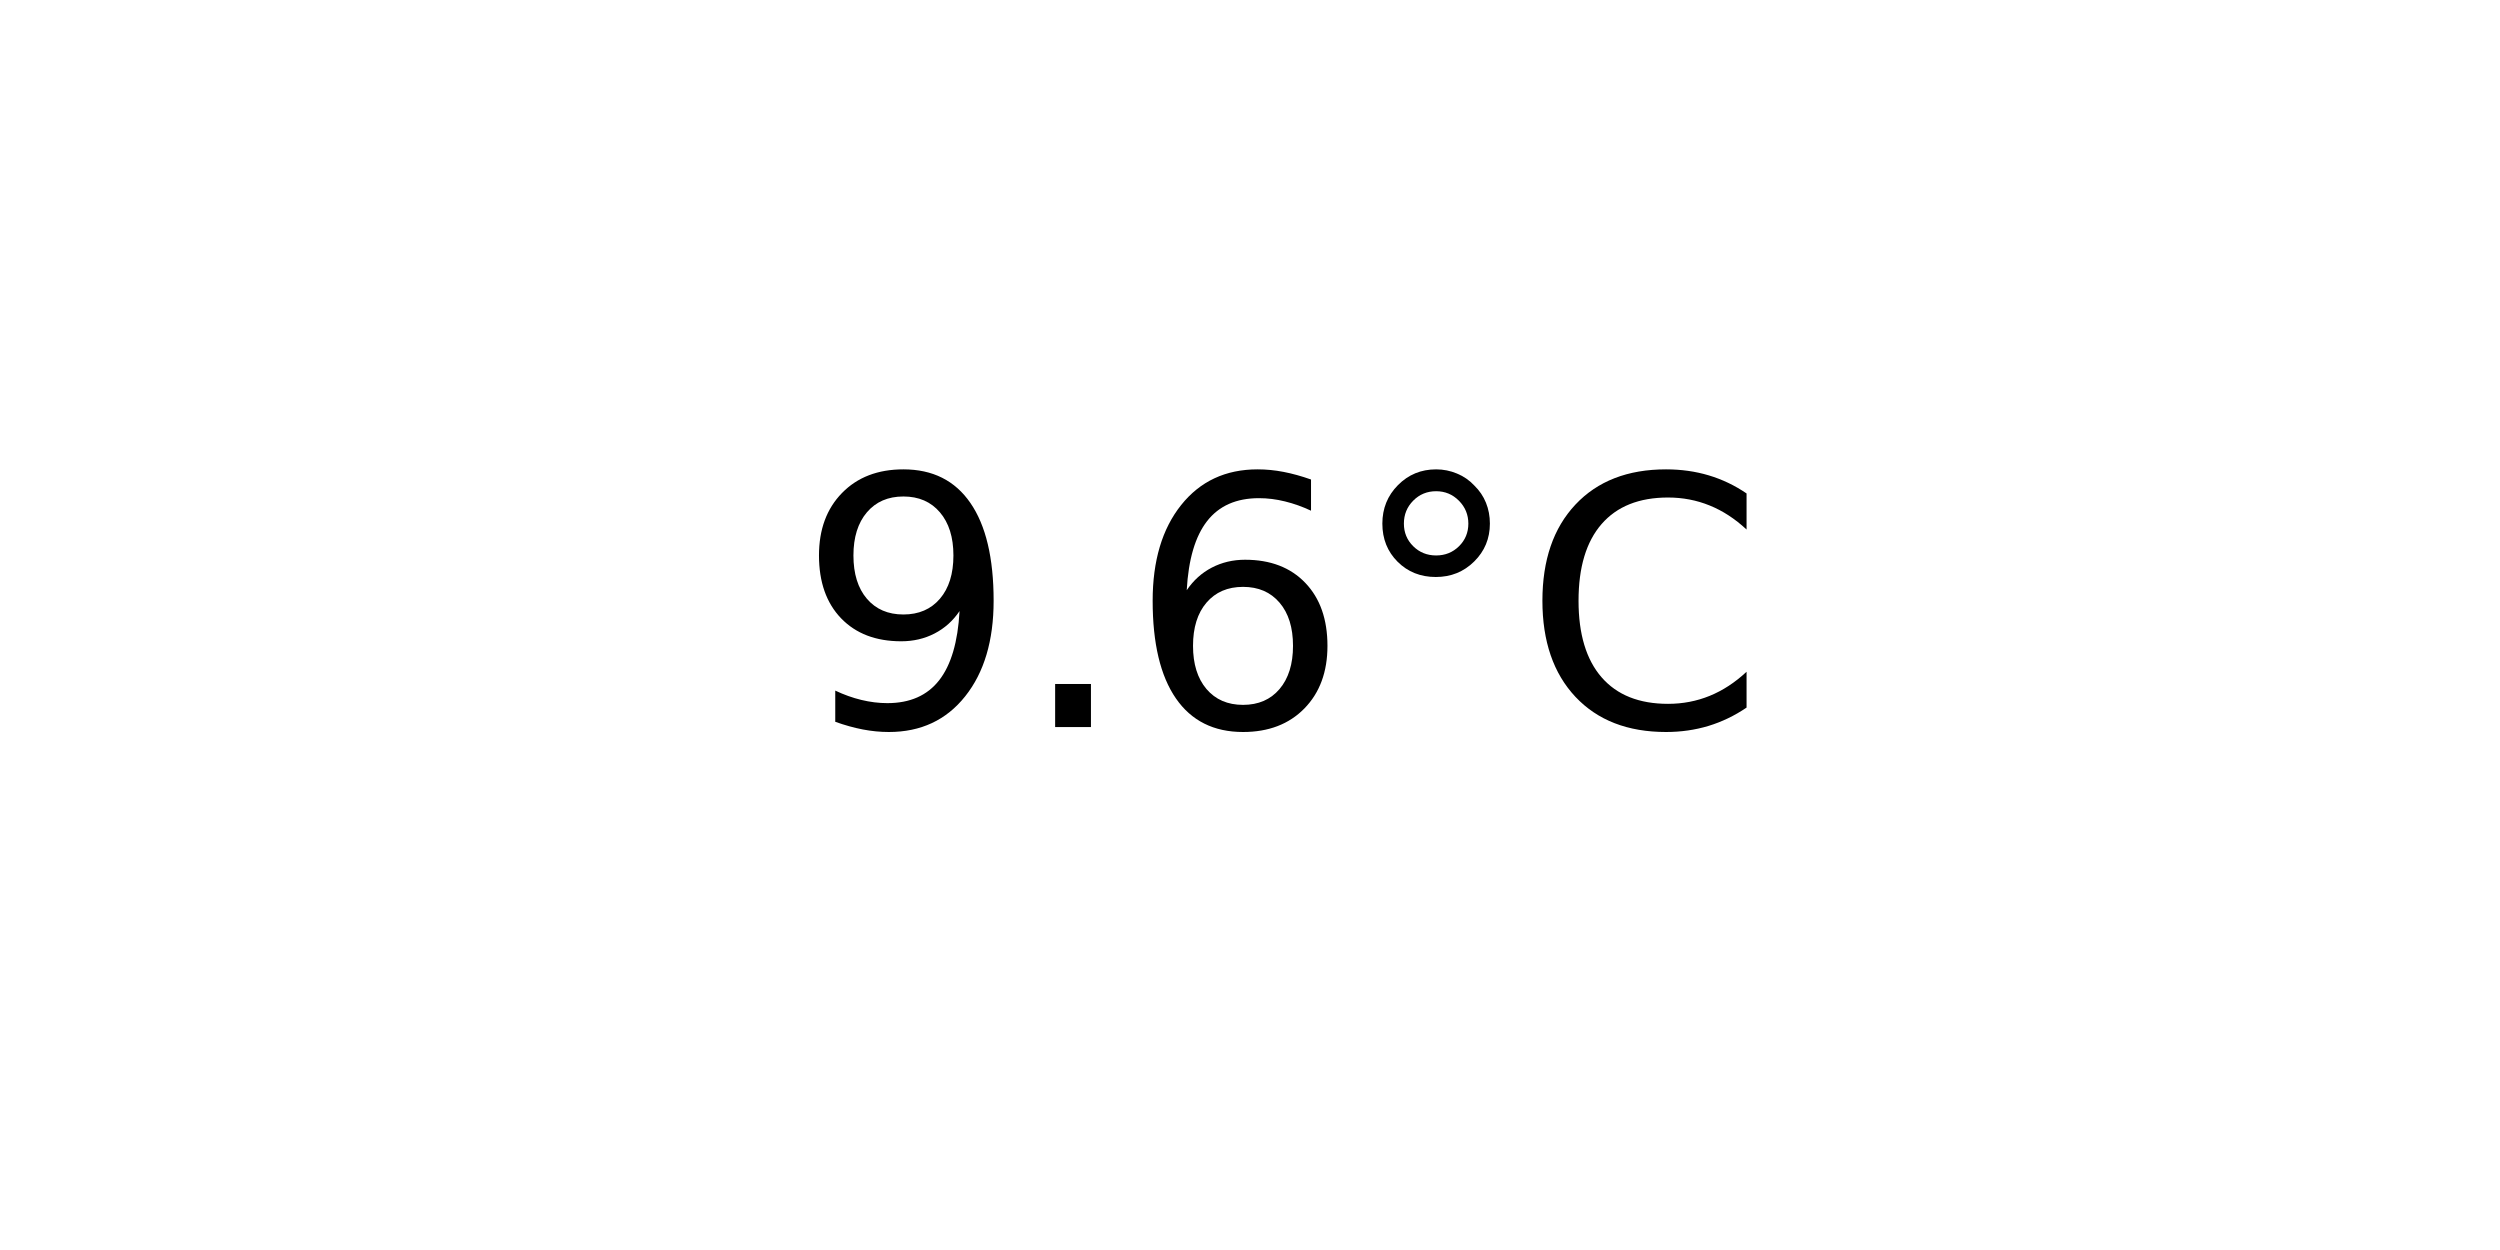
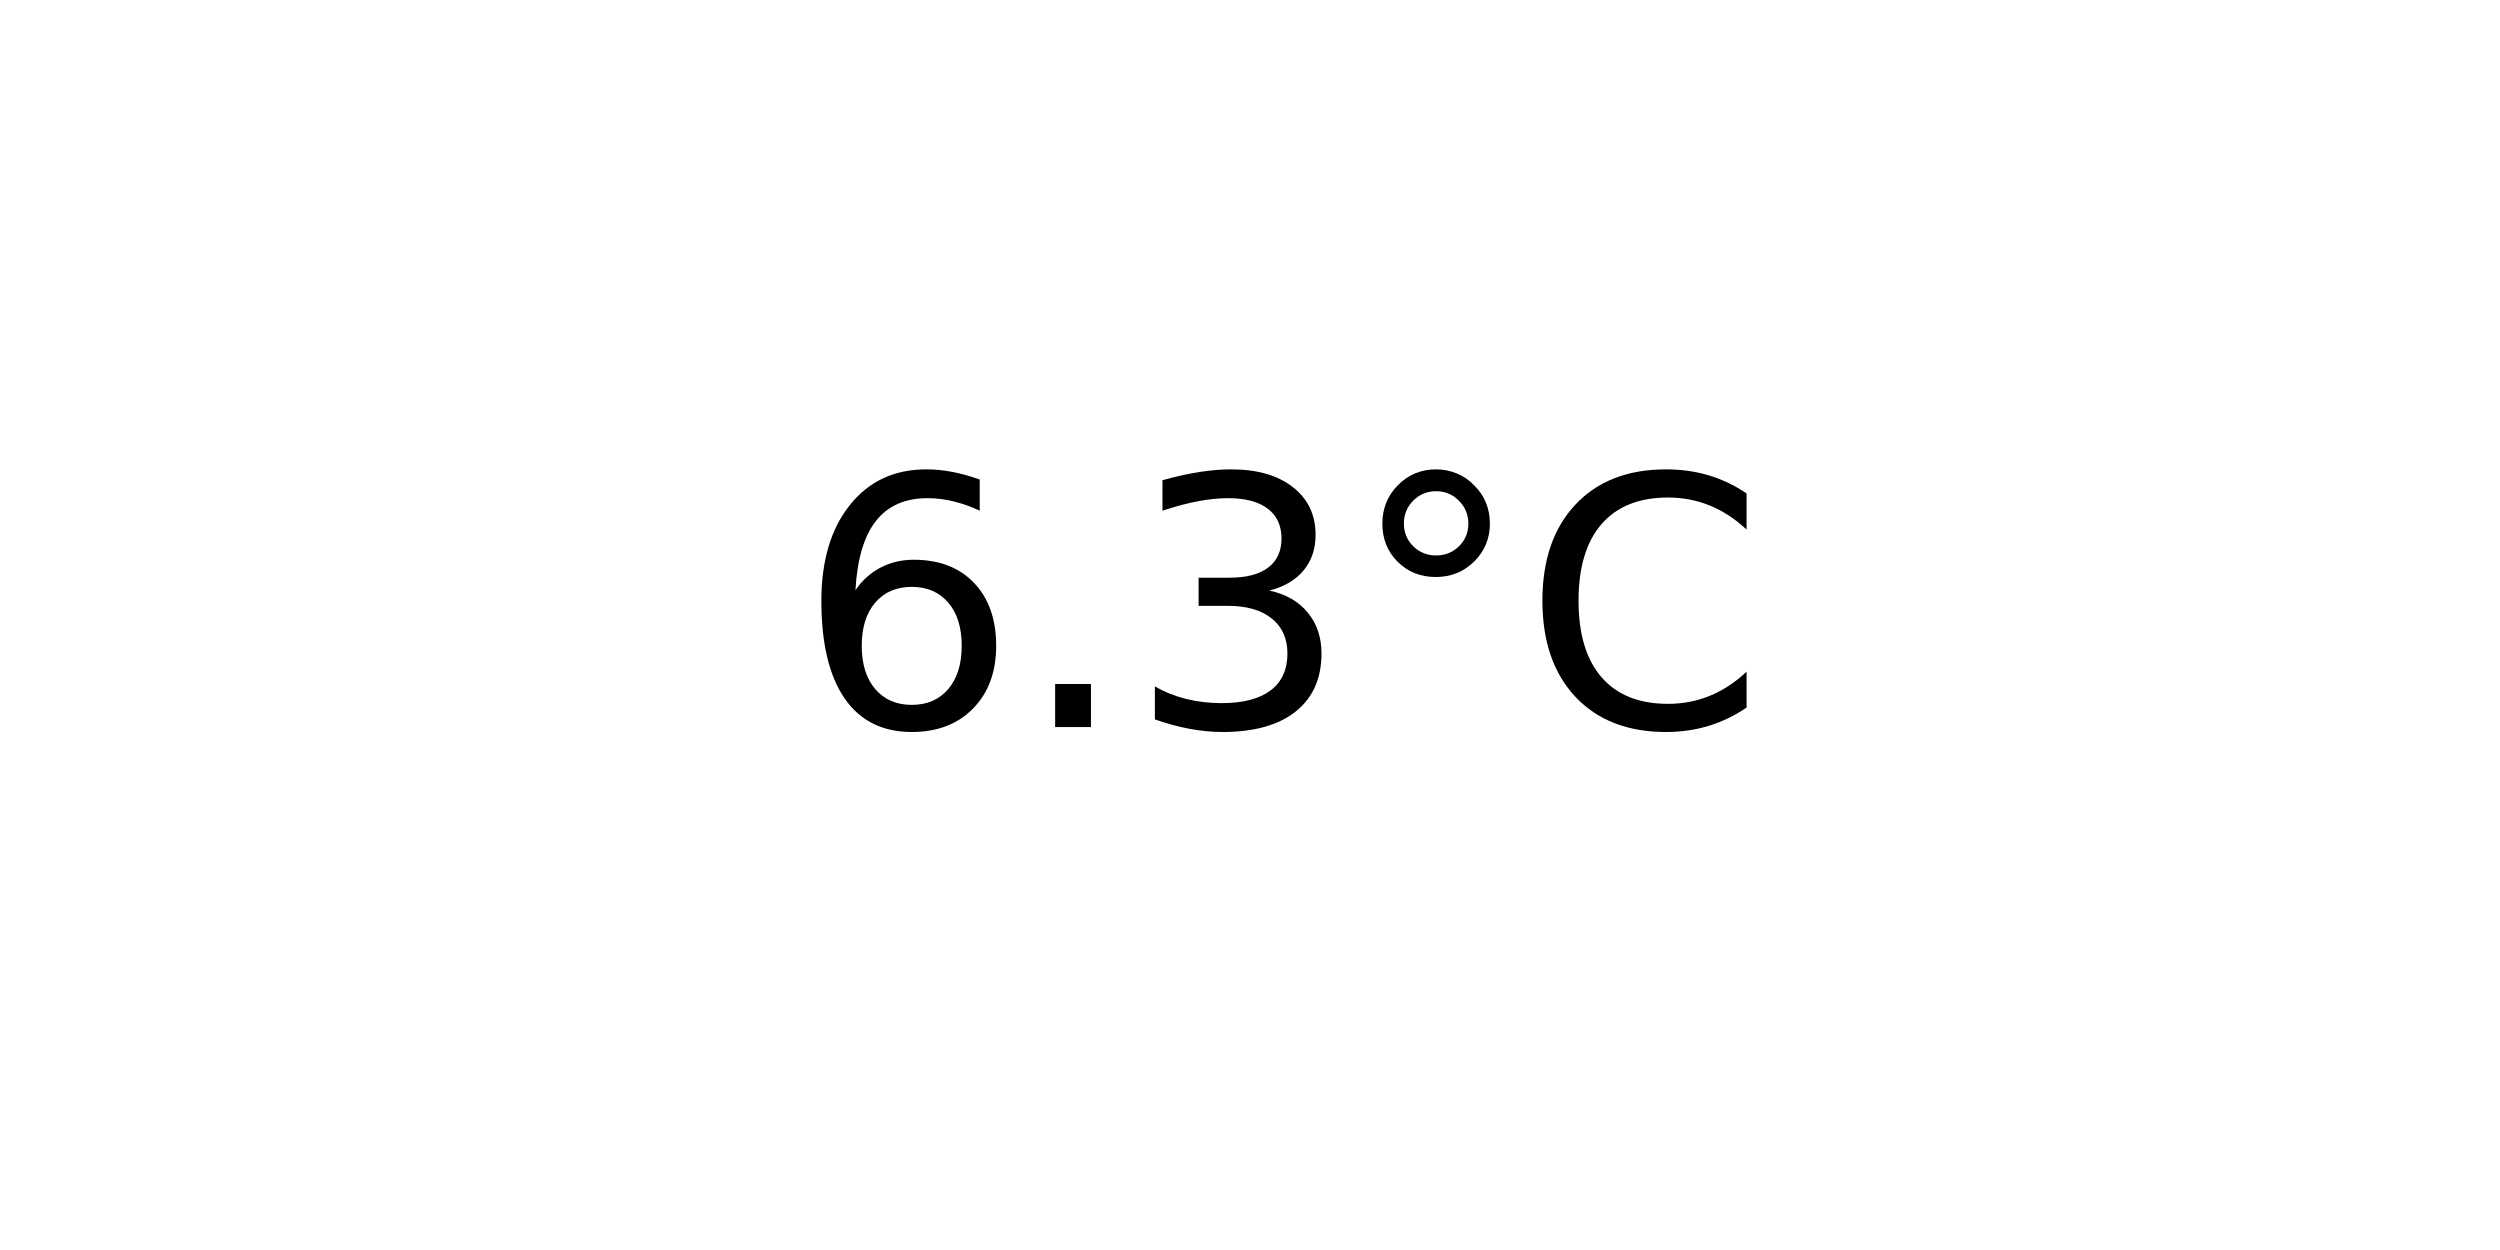
<svg xmlns="http://www.w3.org/2000/svg" xmlns:xlink="http://www.w3.org/1999/xlink" width="72pt" height="36pt" viewBox="0 0 72 36" version="1.1">
  <defs>
    <style type="text/css">*{stroke-linejoin: round; stroke-linecap: butt}</style>
  </defs>
  <g id="figure_1">
    <g id="axes_1">
      <g id="text_1">
        <g transform="translate(22.95703 20.93937) scale(0.1 -0.1)">
          <defs>
-             <path id="DejaVuSans-39" d="M 703 97  L 703 672  Q 941 559 1184 500  Q 1428 441 1663 441  Q 2288 441 2617 861  Q 2947 1281 2994 2138  Q 2813 1869 2534 1725  Q 2256 1581 1919 1581  Q 1219 1581 811 2004  Q 403 2428 403 3163  Q 403 3881 828 4315  Q 1253 4750 1959 4750  Q 2769 4750 3195 4129  Q 3622 3509 3622 2328  Q 3622 1225 3098 567  Q 2575 -91 1691 -91  Q 1453 -91 1209 -44  Q 966 3 703 97  z M 1959 2075  Q 2384 2075 2632 2365  Q 2881 2656 2881 3163  Q 2881 3666 2632 3958  Q 2384 4250 1959 4250  Q 1534 4250 1286 3958  Q 1038 3666 1038 3163  Q 1038 2656 1286 2365  Q 1534 2075 1959 2075  z " transform="scale(0.015625)" />
+             <path id="DejaVuSans-36" d="M 2113 2584  Q 1688 2584 1439 2293  Q 1191 2003 1191 1497  Q 1191 994 1439 701  Q 1688 409 2113 409  Q 2538 409 2786 701  Q 3034 994 3034 1497  Q 3034 2003 2786 2293  Q 2538 2584 2113 2584  z M 3366 4563  L 3366 3988  Q 3128 4100 2886 4159  Q 2644 4219 2406 4219  Q 1781 4219 1451 3797  Q 1122 3375 1075 2522  Q 1259 2794 1537 2939  Q 1816 3084 2150 3084  Q 2853 3084 3261 2657  Q 3669 2231 3669 1497  Q 3669 778 3244 343  Q 2819 -91 2113 -91  Q 1303 -91 875 529  Q 447 1150 447 2328  Q 447 3434 972 4092  Q 1497 4750 2381 4750  Q 2619 4750 2861 4703  Q 3103 4656 3366 4563  z " transform="scale(0.015625)" />
            <path id="DejaVuSans-2e" d="M 684 794  L 1344 794  L 1344 0  L 684 0  L 684 794  z " transform="scale(0.015625)" />
-             <path id="DejaVuSans-36" d="M 2113 2584  Q 1688 2584 1439 2293  Q 1191 2003 1191 1497  Q 1191 994 1439 701  Q 1688 409 2113 409  Q 2538 409 2786 701  Q 3034 994 3034 1497  Q 3034 2003 2786 2293  Q 2538 2584 2113 2584  z M 3366 4563  L 3366 3988  Q 3128 4100 2886 4159  Q 2644 4219 2406 4219  Q 1781 4219 1451 3797  Q 1122 3375 1075 2522  Q 1259 2794 1537 2939  Q 1816 3084 2150 3084  Q 2853 3084 3261 2657  Q 3669 2231 3669 1497  Q 3669 778 3244 343  Q 2819 -91 2113 -91  Q 1303 -91 875 529  Q 447 1150 447 2328  Q 447 3434 972 4092  Q 1497 4750 2381 4750  Q 2619 4750 2861 4703  Q 3103 4656 3366 4563  z " transform="scale(0.015625)" />
+             <path id="DejaVuSans-33" d="M 2597 2516  Q 3050 2419 3304 2112  Q 3559 1806 3559 1356  Q 3559 666 3084 287  Q 2609 -91 1734 -91  Q 1441 -91 1130 -33  Q 819 25 488 141  L 488 750  Q 750 597 1062 519  Q 1375 441 1716 441  Q 2309 441 2620 675  Q 2931 909 2931 1356  Q 2931 1769 2642 2001  Q 2353 2234 1838 2234  L 1294 2234  L 1294 2753  L 1863 2753  Q 2328 2753 2575 2939  Q 2822 3125 2822 3475  Q 2822 3834 2567 4026  Q 2313 4219 1838 4219  Q 1578 4219 1281 4162  Q 984 4106 628 3988  L 628 4550  Q 988 4650 1302 4700  Q 1616 4750 1894 4750  Q 2613 4750 3031 4423  Q 3450 4097 3450 3541  Q 3450 3153 3228 2886  Q 3006 2619 2597 2516  z " transform="scale(0.015625)" />
            <path id="DejaVuSans-b0" d="M 1600 4347  Q 1350 4347 1178 4173  Q 1006 4000 1006 3750  Q 1006 3503 1178 3333  Q 1350 3163 1600 3163  Q 1850 3163 2022 3333  Q 2194 3503 2194 3750  Q 2194 3997 2020 4172  Q 1847 4347 1600 4347  z M 1600 4750  Q 1800 4750 1984 4673  Q 2169 4597 2303 4453  Q 2447 4313 2519 4134  Q 2591 3956 2591 3750  Q 2591 3338 2302 3052  Q 2013 2766 1594 2766  Q 1172 2766 890 3047  Q 609 3328 609 3750  Q 609 4169 896 4459  Q 1184 4750 1600 4750  z " transform="scale(0.015625)" />
            <path id="DejaVuSans-43" d="M 4122 4306  L 4122 3641  Q 3803 3938 3442 4084  Q 3081 4231 2675 4231  Q 1875 4231 1450 3742  Q 1025 3253 1025 2328  Q 1025 1406 1450 917  Q 1875 428 2675 428  Q 3081 428 3442 575  Q 3803 722 4122 1019  L 4122 359  Q 3791 134 3420 21  Q 3050 -91 2638 -91  Q 1578 -91 968 557  Q 359 1206 359 2328  Q 359 3453 968 4101  Q 1578 4750 2638 4750  Q 3056 4750 3426 4639  Q 3797 4528 4122 4306  z " transform="scale(0.015625)" />
          </defs>
-           <use xlink:href="#DejaVuSans-39" />
+           <use xlink:href="#DejaVuSans-36" />
          <use xlink:href="#DejaVuSans-2e" x="63.623" />
-           <use xlink:href="#DejaVuSans-36" x="95.41" />
+           <use xlink:href="#DejaVuSans-33" x="95.41" />
          <use xlink:href="#DejaVuSans-b0" x="159.033" />
          <use xlink:href="#DejaVuSans-43" x="209.033" />
        </g>
      </g>
    </g>
  </g>
</svg>
